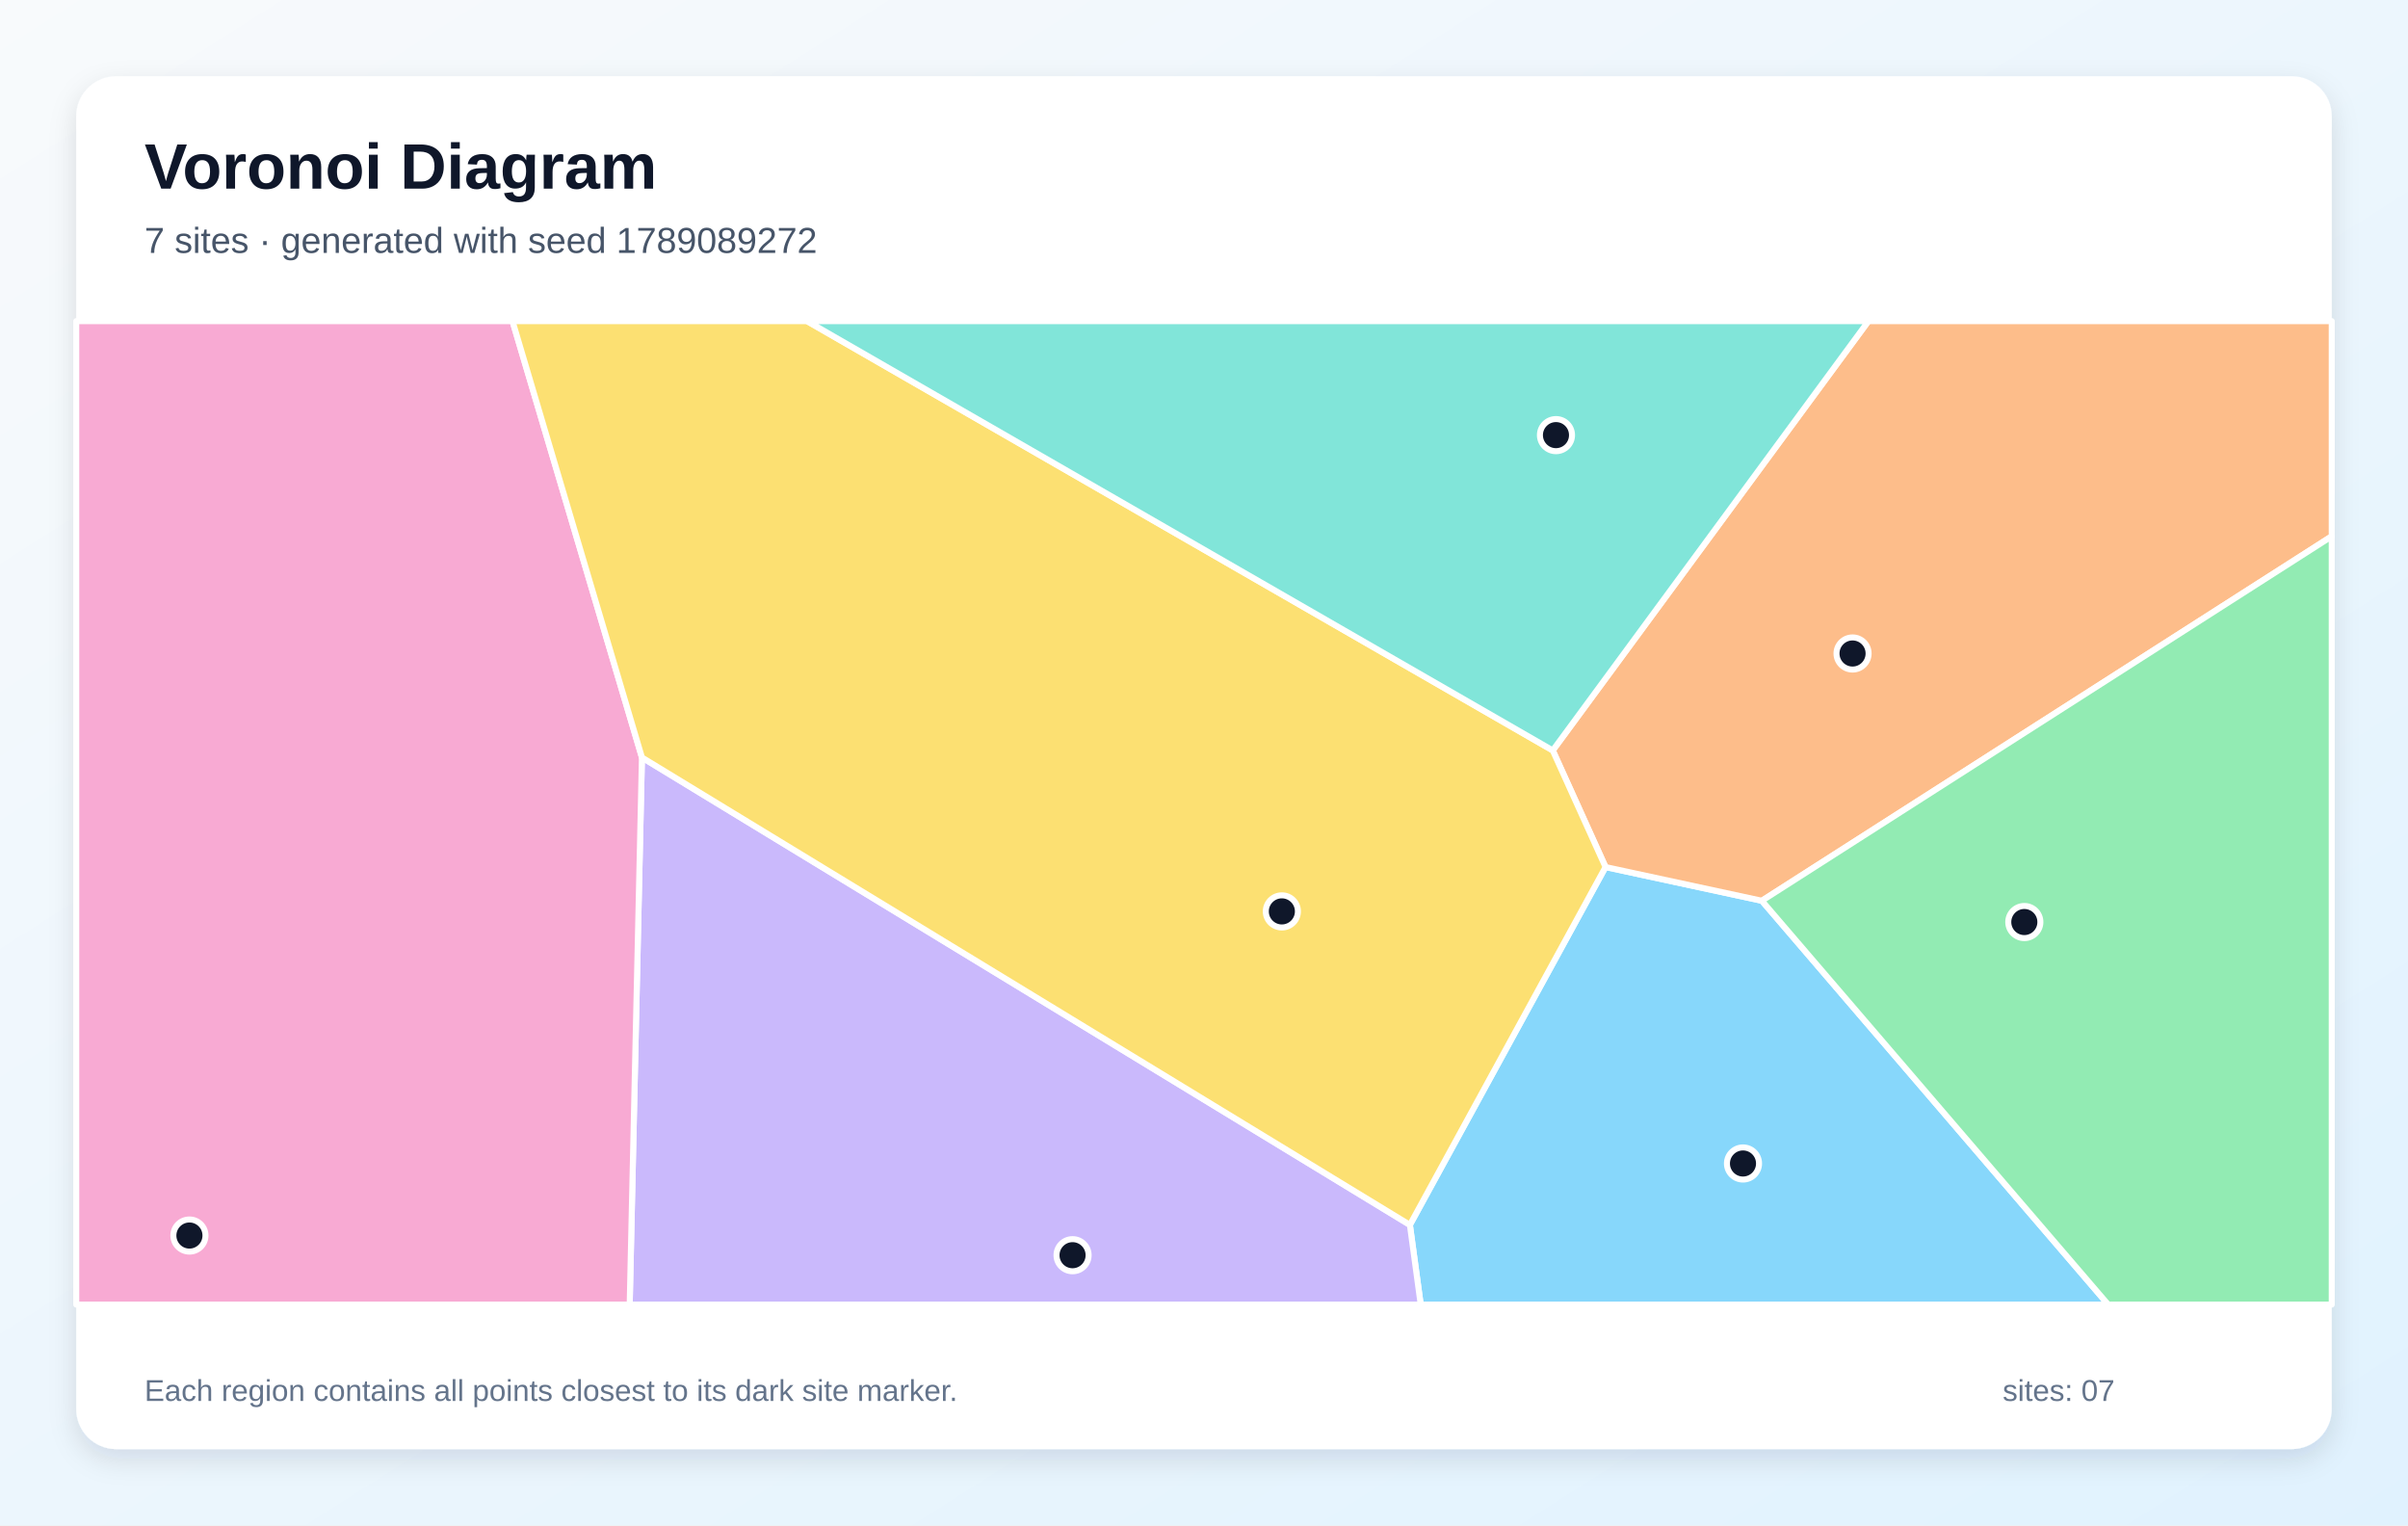
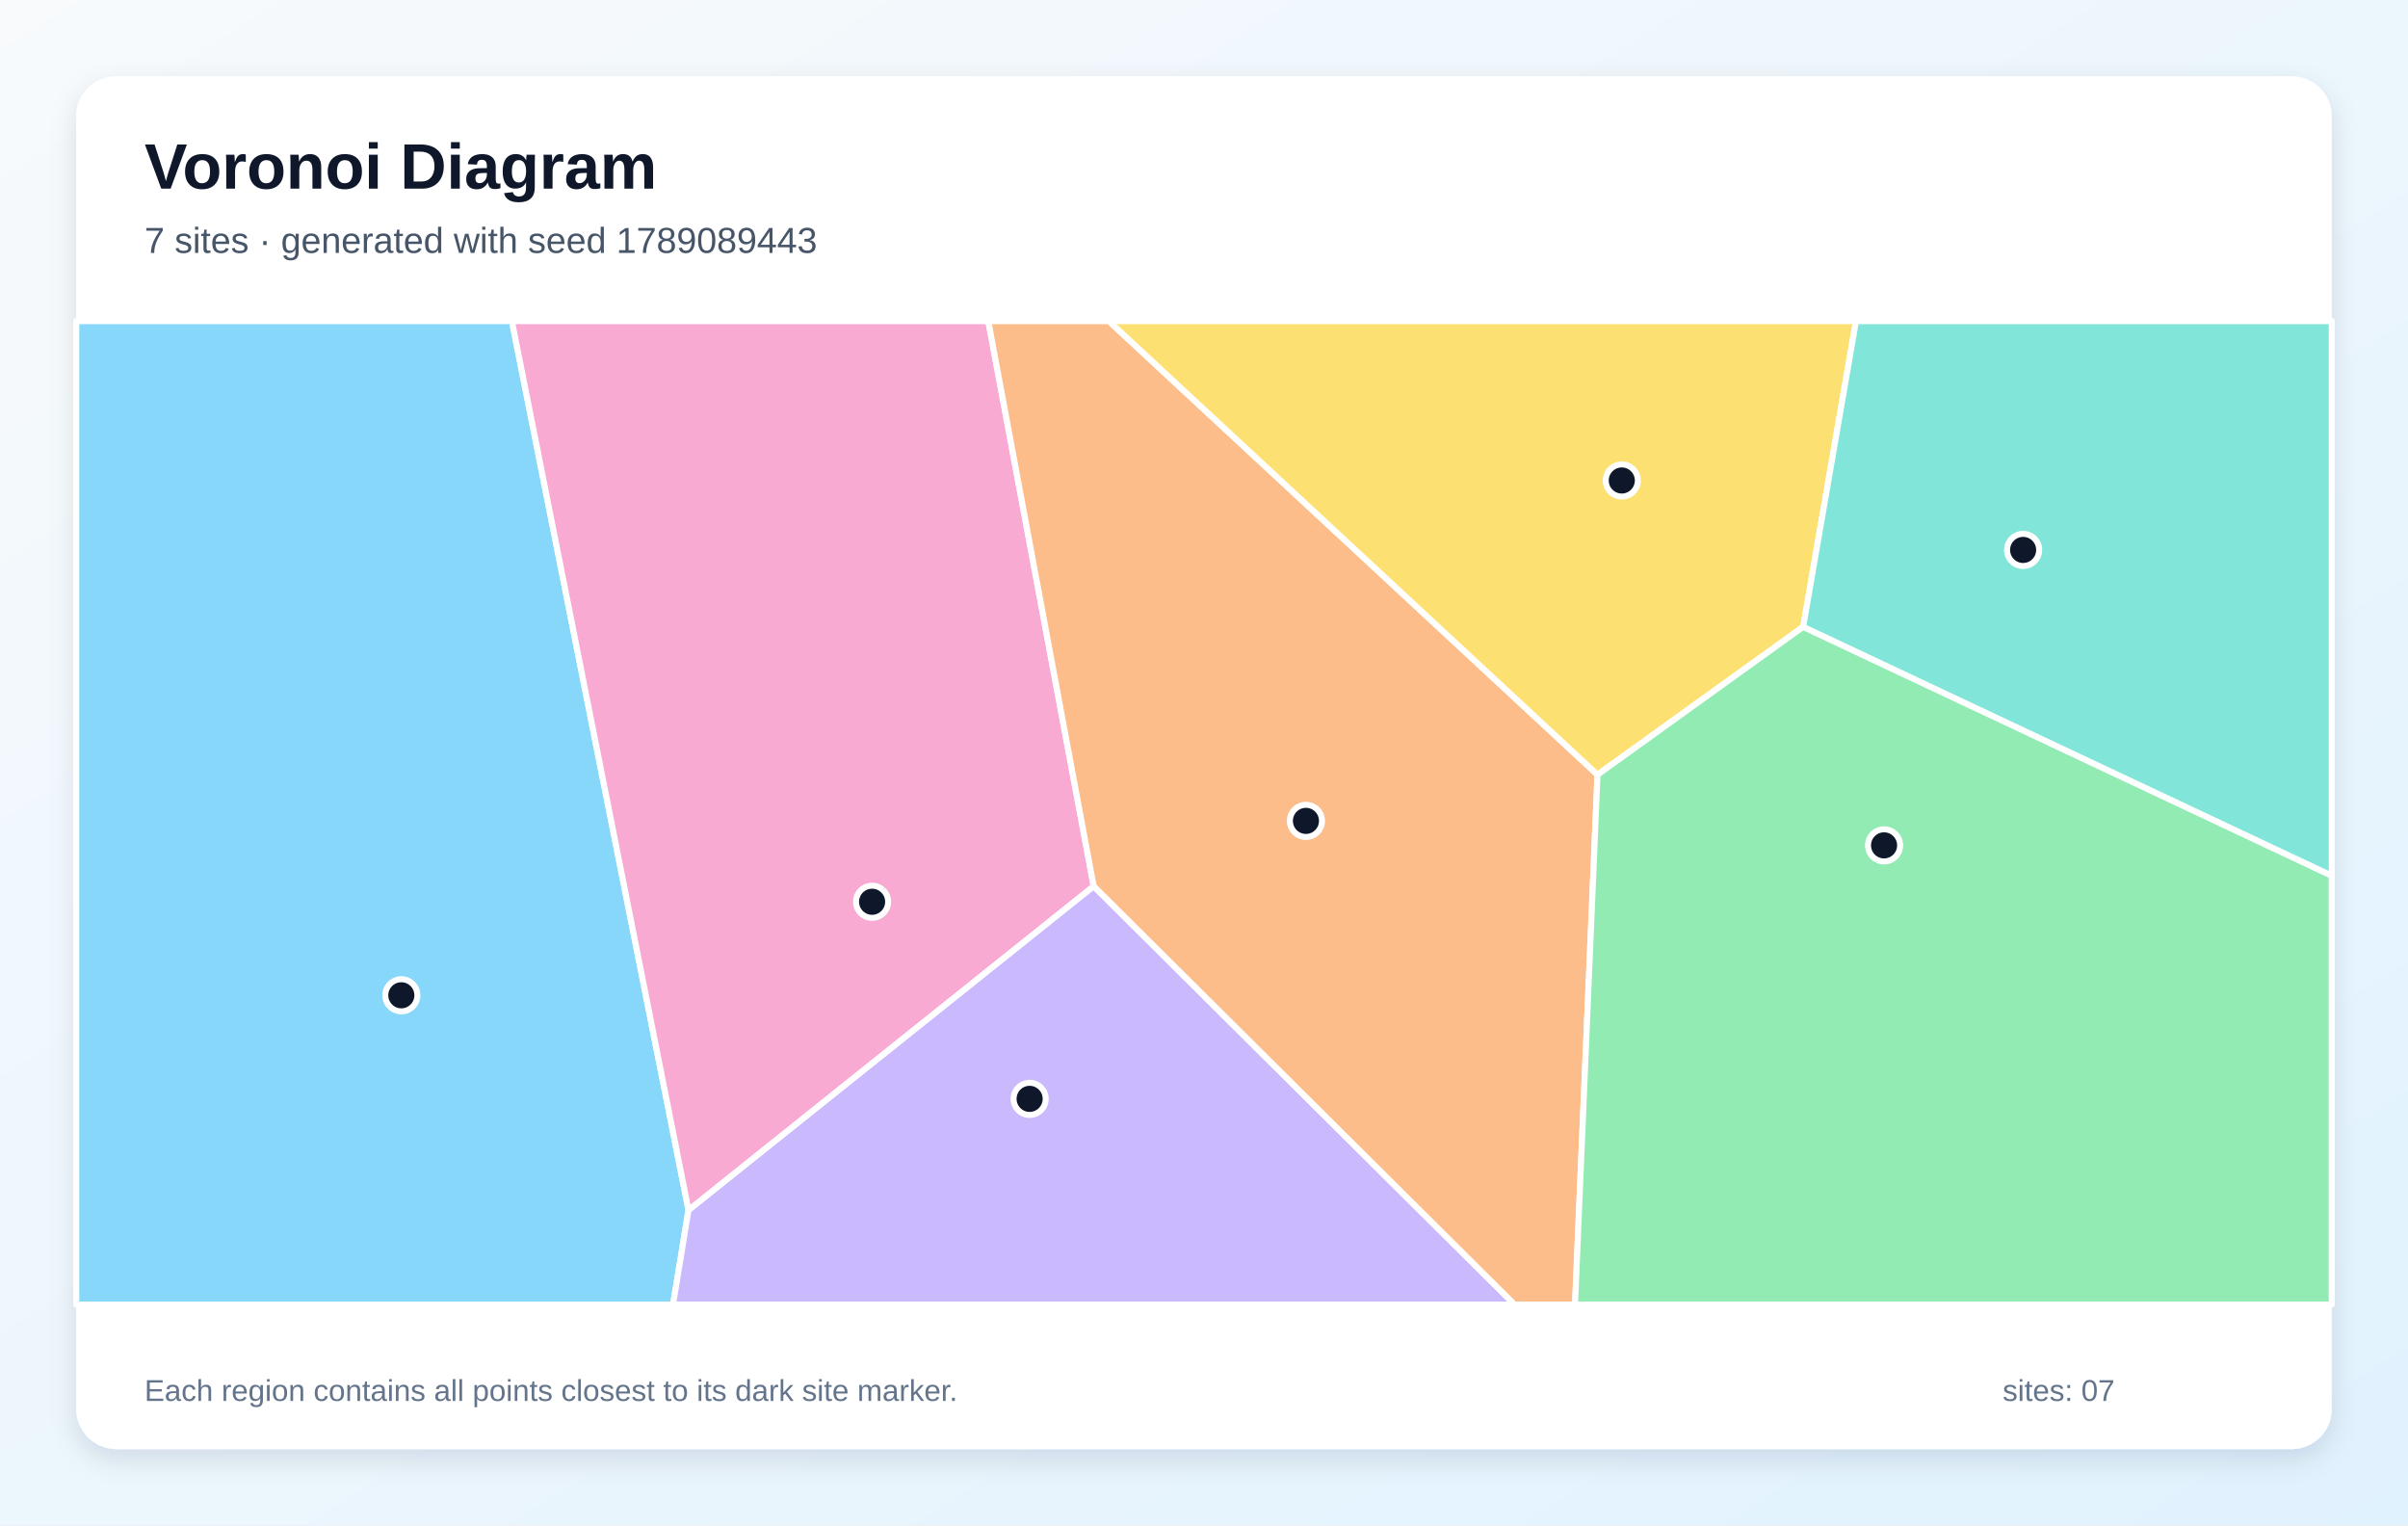
<svg xmlns="http://www.w3.org/2000/svg" width="1200" height="760" viewBox="0 0 1200 760" role="img" aria-labelledby="title description">
  <defs>
    <linearGradient id="background" x1="0" y1="0" x2="1" y2="1">
      <stop stop-color="#F8FAFC" />
      <stop offset="1" stop-color="#E0F2FE" />
    </linearGradient>
    <filter id="shadow" x="-10%" y="-10%" width="120%" height="120%">
      <feDropShadow dx="0" dy="5" stdDeviation="7" flood-color="#0F172A" flood-opacity=".12" />
    </filter>
  </defs>
  <rect width="1200" height="760" fill="url(#background)" />
  <rect x="38" y="38" width="1124" height="684" rx="20" fill="#FFFFFF" filter="url(#shadow)" />
  <g font-family="Arial, sans-serif">
    <text x="72" y="94" font-size="32" font-weight="700" fill="#0F172A">Voronoi Diagram</text>
-     <text x="72" y="126" font-size="18" fill="#475569">7 sites · generated with seed 1789089272</text>
+     <text x="72" y="126" font-size="18" fill="#475569">7 sites · generated with seed 1789089443</text>
  </g>
  <g stroke="#FFFFFF" stroke-width="3" stroke-linejoin="round">
-     <polygon points="702.6,610.3 800.1,432.0 878.0,448.8 1050.6,650.0 708.0,650.0" fill="#38BDF8" fill-opacity="0.60" />
-     <polygon points="319.9,377.4 702.6,610.3 708.0,650.0 313.8,650.0" fill="#A78BFA" fill-opacity="0.60" />
-     <polygon points="38.0,160.0 255.4,160.0 319.9,377.4 313.8,650.0 38.0,650.0" fill="#F472B6" fill-opacity="0.60" />
-     <polygon points="878.0,448.8 800.1,432.0 773.8,373.9 931.1,160.0 1162.0,160.0 1162.0,267.2" fill="#FB923C" fill-opacity="0.60" />
-     <polygon points="319.9,377.4 255.4,160.0 402.2,160.0 773.8,373.9 800.1,432.0 702.6,610.3" fill="#FACC15" fill-opacity="0.60" />
-     <polygon points="878.0,448.8 1162.0,267.2 1162.0,650.0 1050.6,650.0" fill="#4ADE80" fill-opacity="0.60" />
-     <polygon points="773.8,373.9 402.2,160.0 931.1,160.0" fill="#2DD4BF" fill-opacity="0.60" />
+     <polygon points="38.0,160.0 255.1,160.0 343.1,602.9 335.4,650.0 38.0,650.0" fill="#38BDF8" fill-opacity="0.60" />
+     <polygon points="343.1,602.9 545.0,441.5 754.8,650.0 335.4,650.0" fill="#A78BFA" fill-opacity="0.60" />
+     <polygon points="545.0,441.5 343.1,602.9 255.1,160.0 492.5,160.0" fill="#F472B6" fill-opacity="0.60" />
+     <polygon points="545.0,441.5 492.5,160.0 552.6,160.0 796.1,386.0 784.9,650.0 754.8,650.0" fill="#FB923C" fill-opacity="0.60" />
+     <polygon points="898.6,312.3 796.1,386.0 552.6,160.0 924.9,160.0" fill="#FACC15" fill-opacity="0.60" />
+     <polygon points="796.1,386.0 898.6,312.3 1162.0,436.3 1162.0,650.0 784.9,650.0" fill="#4ADE80" fill-opacity="0.60" />
+     <polygon points="898.6,312.3 924.9,160.0 1162.0,160.0 1162.0,436.3" fill="#2DD4BF" fill-opacity="0.60" />
  </g>
  <g>
-     <circle cx="868.6" cy="579.7" r="8" fill="#0F172A" stroke="#FFFFFF" stroke-width="3" />
-     <circle cx="534.5" cy="625.4" r="8" fill="#0F172A" stroke="#FFFFFF" stroke-width="3" />
-     <circle cx="94.4" cy="615.6" r="8" fill="#0F172A" stroke="#FFFFFF" stroke-width="3" />
-     <circle cx="923.2" cy="325.6" r="8" fill="#0F172A" stroke="#FFFFFF" stroke-width="3" />
-     <circle cx="638.8" cy="454.1" r="8" fill="#0F172A" stroke="#FFFFFF" stroke-width="3" />
-     <circle cx="1008.8" cy="459.4" r="8" fill="#0F172A" stroke="#FFFFFF" stroke-width="3" />
-     <circle cx="775.4" cy="216.8" r="8" fill="#0F172A" stroke="#FFFFFF" stroke-width="3" />
+     <circle cx="200.0" cy="495.9" r="8" fill="#0F172A" stroke="#FFFFFF" stroke-width="3" />
+     <circle cx="513.1" cy="547.5" r="8" fill="#0F172A" stroke="#FFFFFF" stroke-width="3" />
+     <circle cx="434.6" cy="449.3" r="8" fill="#0F172A" stroke="#FFFFFF" stroke-width="3" />
+     <circle cx="650.8" cy="409.0" r="8" fill="#0F172A" stroke="#FFFFFF" stroke-width="3" />
+     <circle cx="808.2" cy="239.4" r="8" fill="#0F172A" stroke="#FFFFFF" stroke-width="3" />
+     <circle cx="938.9" cy="421.2" r="8" fill="#0F172A" stroke="#FFFFFF" stroke-width="3" />
+     <circle cx="1008.2" cy="274.0" r="8" fill="#0F172A" stroke="#FFFFFF" stroke-width="3" />
  </g>
  <g font-family="Arial, sans-serif" font-size="15" fill="#64748B">
    <text x="72" y="698">Each region contains all points closest to its dark site marker.</text>
    <text x="998" y="698">sites: 07</text>
  </g>
</svg>
